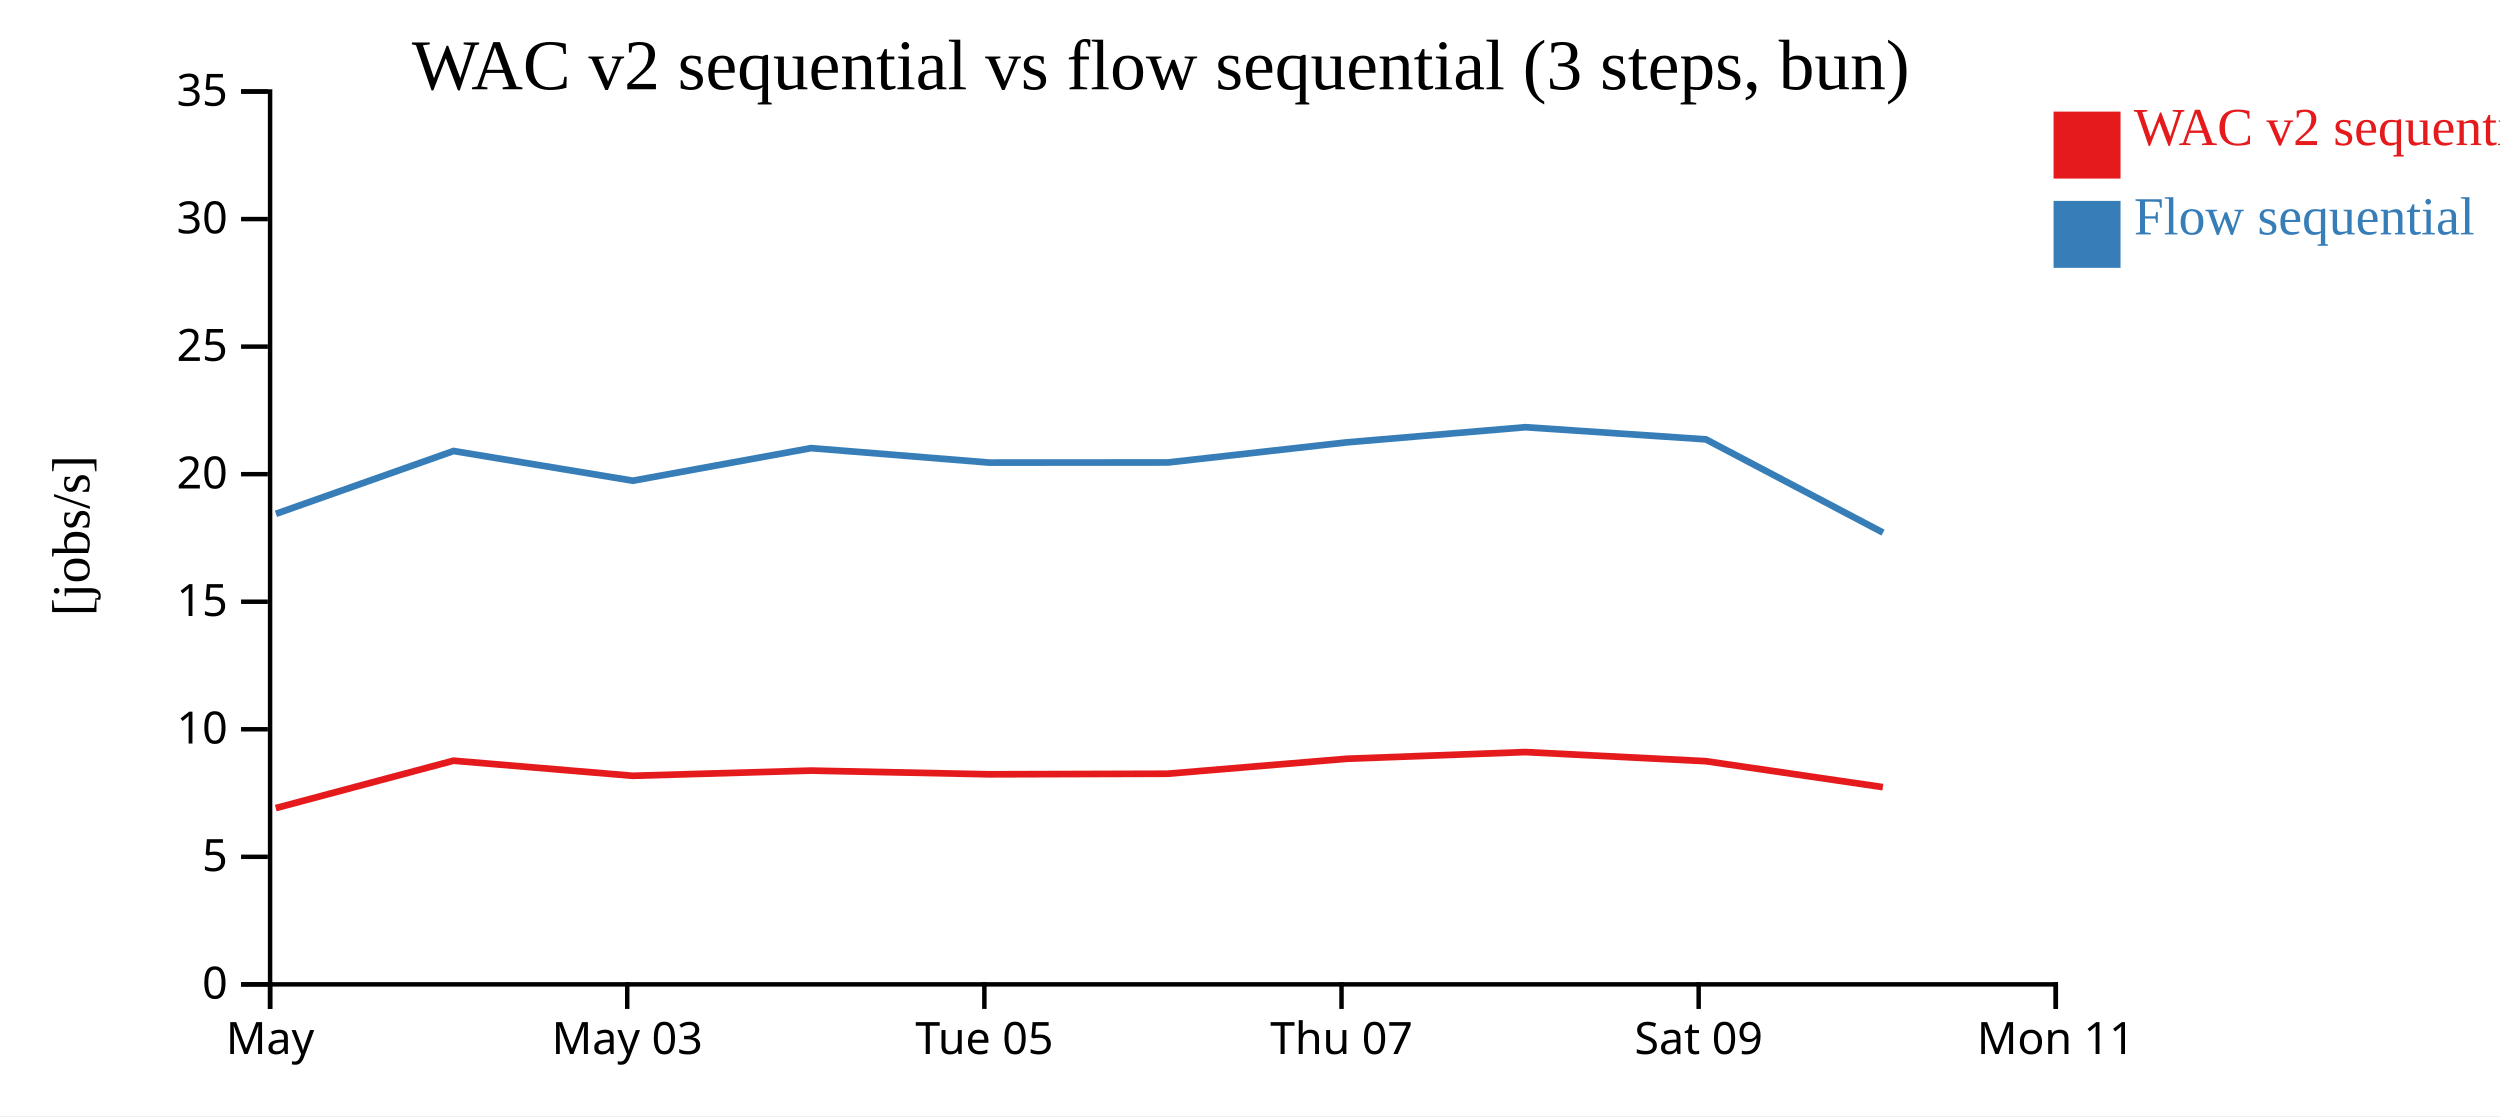
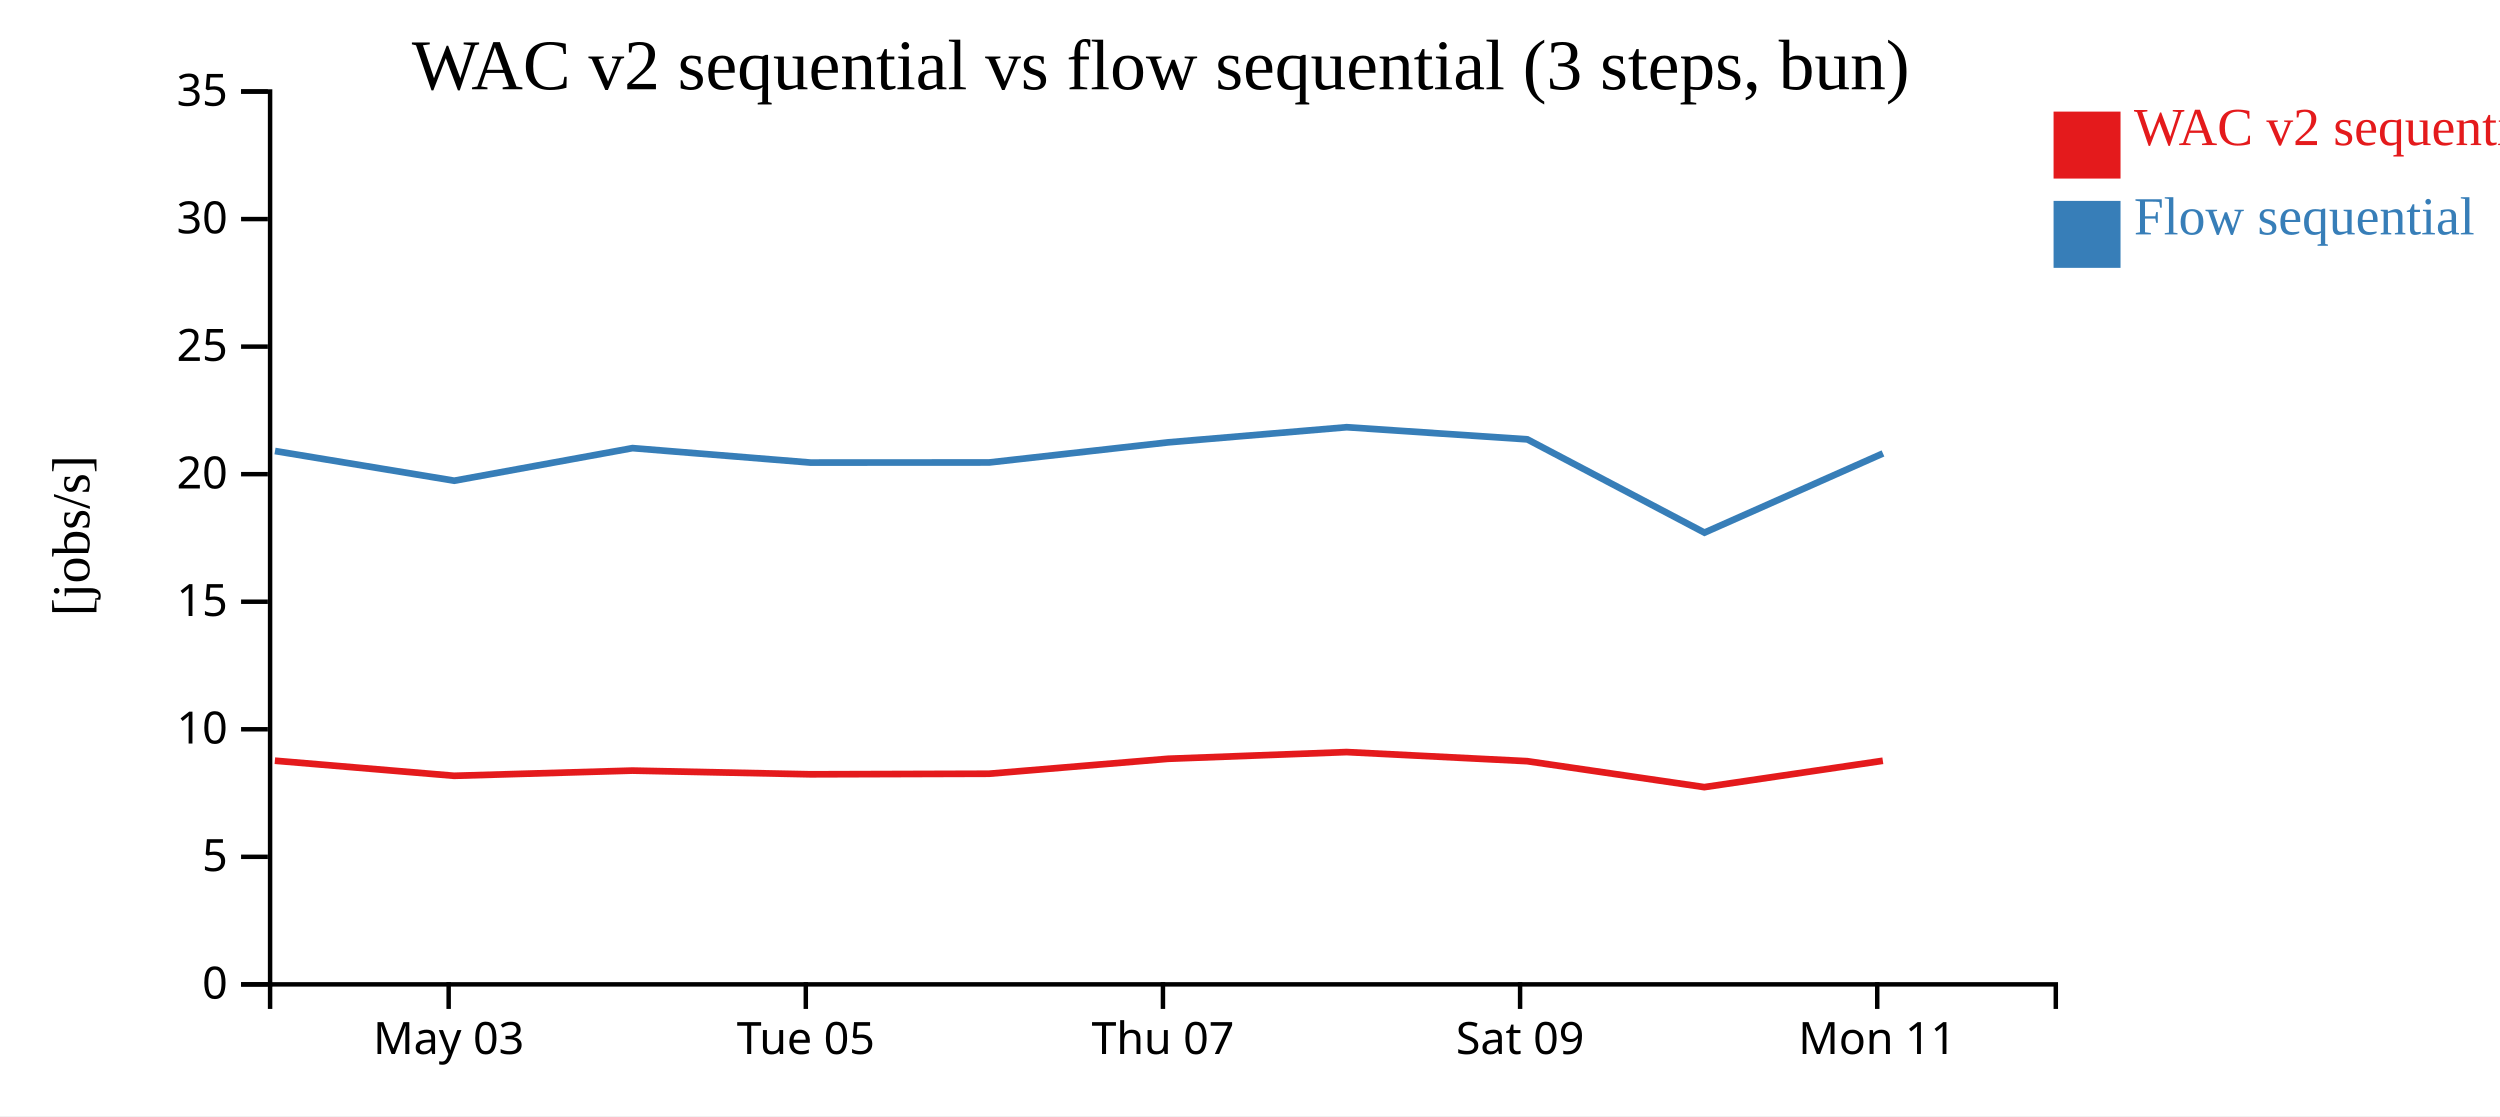
<svg xmlns="http://www.w3.org/2000/svg" width="560" height="250">
  <rect width="100%" height="100%" fill="white" />
  <g transform="translate(60,20)">
    <g transform="translate(0,200)" fill="none" font-size="10" font-family="sans-serif" text-anchor="middle">
      <path class="domain" stroke="currentColor" d="M0.5,6V0.5H400.5V6" />
-       <g class="tick" opacity="1" transform="translate(0.5,0)">
-         <line stroke="currentColor" y2="6" />
-         <text fill="currentColor" y="9" dy="0.71em">May</text>
-       </g>
-       <g class="tick" opacity="1" transform="translate(80.5,0)">
+       <g class="tick" opacity="1" transform="translate(40.5,0)">
        <line stroke="currentColor" y2="6" />
        <text fill="currentColor" y="9" dy="0.71em">May 03</text>
      </g>
-       <g class="tick" opacity="1" transform="translate(160.5,0)">
+       <g class="tick" opacity="1" transform="translate(120.5,0)">
        <line stroke="currentColor" y2="6" />
        <text fill="currentColor" y="9" dy="0.71em">Tue 05</text>
      </g>
-       <g class="tick" opacity="1" transform="translate(240.5,0)">
+       <g class="tick" opacity="1" transform="translate(200.5,0)">
        <line stroke="currentColor" y2="6" />
        <text fill="currentColor" y="9" dy="0.71em">Thu 07</text>
      </g>
-       <g class="tick" opacity="1" transform="translate(320.5,0)">
+       <g class="tick" opacity="1" transform="translate(280.5,0)">
        <line stroke="currentColor" y2="6" />
        <text fill="currentColor" y="9" dy="0.71em">Sat 09</text>
      </g>
-       <g class="tick" opacity="1" transform="translate(400.5,0)">
+       <g class="tick" opacity="1" transform="translate(360.5,0)">
        <line stroke="currentColor" y2="6" />
        <text fill="currentColor" y="9" dy="0.71em">Mon 11</text>
      </g>
    </g>
    <g fill="none" font-size="10" font-family="sans-serif" text-anchor="end">
      <path class="domain" stroke="currentColor" d="M-6,200.5H0.5V0.5H-6" />
      <g class="tick" opacity="1" transform="translate(0,200.5)">
        <line stroke="currentColor" x2="-6" />
        <text fill="currentColor" x="-9" dy="0.32em">0</text>
      </g>
      <g class="tick" opacity="1" transform="translate(0,171.9286)">
        <line stroke="currentColor" x2="-6" />
        <text fill="currentColor" x="-9" dy="0.32em">5</text>
      </g>
      <g class="tick" opacity="1" transform="translate(0,143.3571)">
        <line stroke="currentColor" x2="-6" />
        <text fill="currentColor" x="-9" dy="0.32em">10</text>
      </g>
      <g class="tick" opacity="1" transform="translate(0,114.7857)">
        <line stroke="currentColor" x2="-6" />
        <text fill="currentColor" x="-9" dy="0.32em">15</text>
      </g>
      <g class="tick" opacity="1" transform="translate(0,86.21429)">
        <line stroke="currentColor" x2="-6" />
        <text fill="currentColor" x="-9" dy="0.32em">20</text>
      </g>
      <g class="tick" opacity="1" transform="translate(0,57.64286)">
        <line stroke="currentColor" x2="-6" />
        <text fill="currentColor" x="-9" dy="0.32em">25</text>
      </g>
      <g class="tick" opacity="1" transform="translate(0,29.07143)">
        <line stroke="currentColor" x2="-6" />
        <text fill="currentColor" x="-9" dy="0.32em">30</text>
      </g>
      <g class="tick" opacity="1" transform="translate(0,0.5)">
        <line stroke="currentColor" x2="-6" />
        <text fill="currentColor" x="-9" dy="0.32em">35</text>
      </g>
    </g>
    <text text-anchor="middle" style="font-size: 12px" transform="rotate(-90)" y="-40" x="-100">[jobs/s]</text>
    <text text-anchor="middle" style="font-size: 16px" y="0" x="200">WAC v2 sequential vs flow sequential (3 steps, bun)</text>
-     <path class="line" fill="none" stroke="#e41a1c" stroke-width="1.5" d="M1.768,161.016L41.569,150.395L81.716,153.779L121.655,152.616L161.525,153.444L201.523,153.318L241.647,149.967L281.629,148.464L322.093,150.504L361.762,156.318" />
-     <path class="line" fill="none" stroke="#377eb8" stroke-width="1.5" d="M1.805,95.093L41.598,81.027L81.747,87.68L121.686,80.379L161.556,83.619L201.554,83.596L241.676,79.088L281.657,75.695L322.123,78.419L361.798,99.308" />
+     <path class="line" fill="none" stroke="#e41a1c" stroke-width="1.5" d="M1.569,150.395L41.716,153.779L81.655,152.616L121.525,153.444L161.523,153.318L201.647,149.967L241.629,148.464L282.093,150.504L321.762,156.318L361.757,150.412" />
+     <path class="line" fill="none" stroke="#377eb8" stroke-width="1.5" d="M1.598,81.027L41.747,87.68L81.686,80.379L121.556,83.619L161.554,83.596L201.676,79.088L241.657,75.695L282.123,78.419L321.798,99.308L361.787,81.569" />
    <rect class="dot" x="400" y="5" width="15" height="15" style="fill: #e41a1c;" />
    <rect class="dot" x="400" y="25" width="15" height="15" style="fill: #377eb8;" />
    <text class="label" x="418" y="12.5" style="fill: #e41a1c; alignment-baseline: middle;" text-anchor="left">WAC v2 sequential</text>
    <text class="label" x="418" y="32.5" style="fill: #377eb8; alignment-baseline: middle;" text-anchor="left">Flow sequential</text>
  </g>
</svg>
